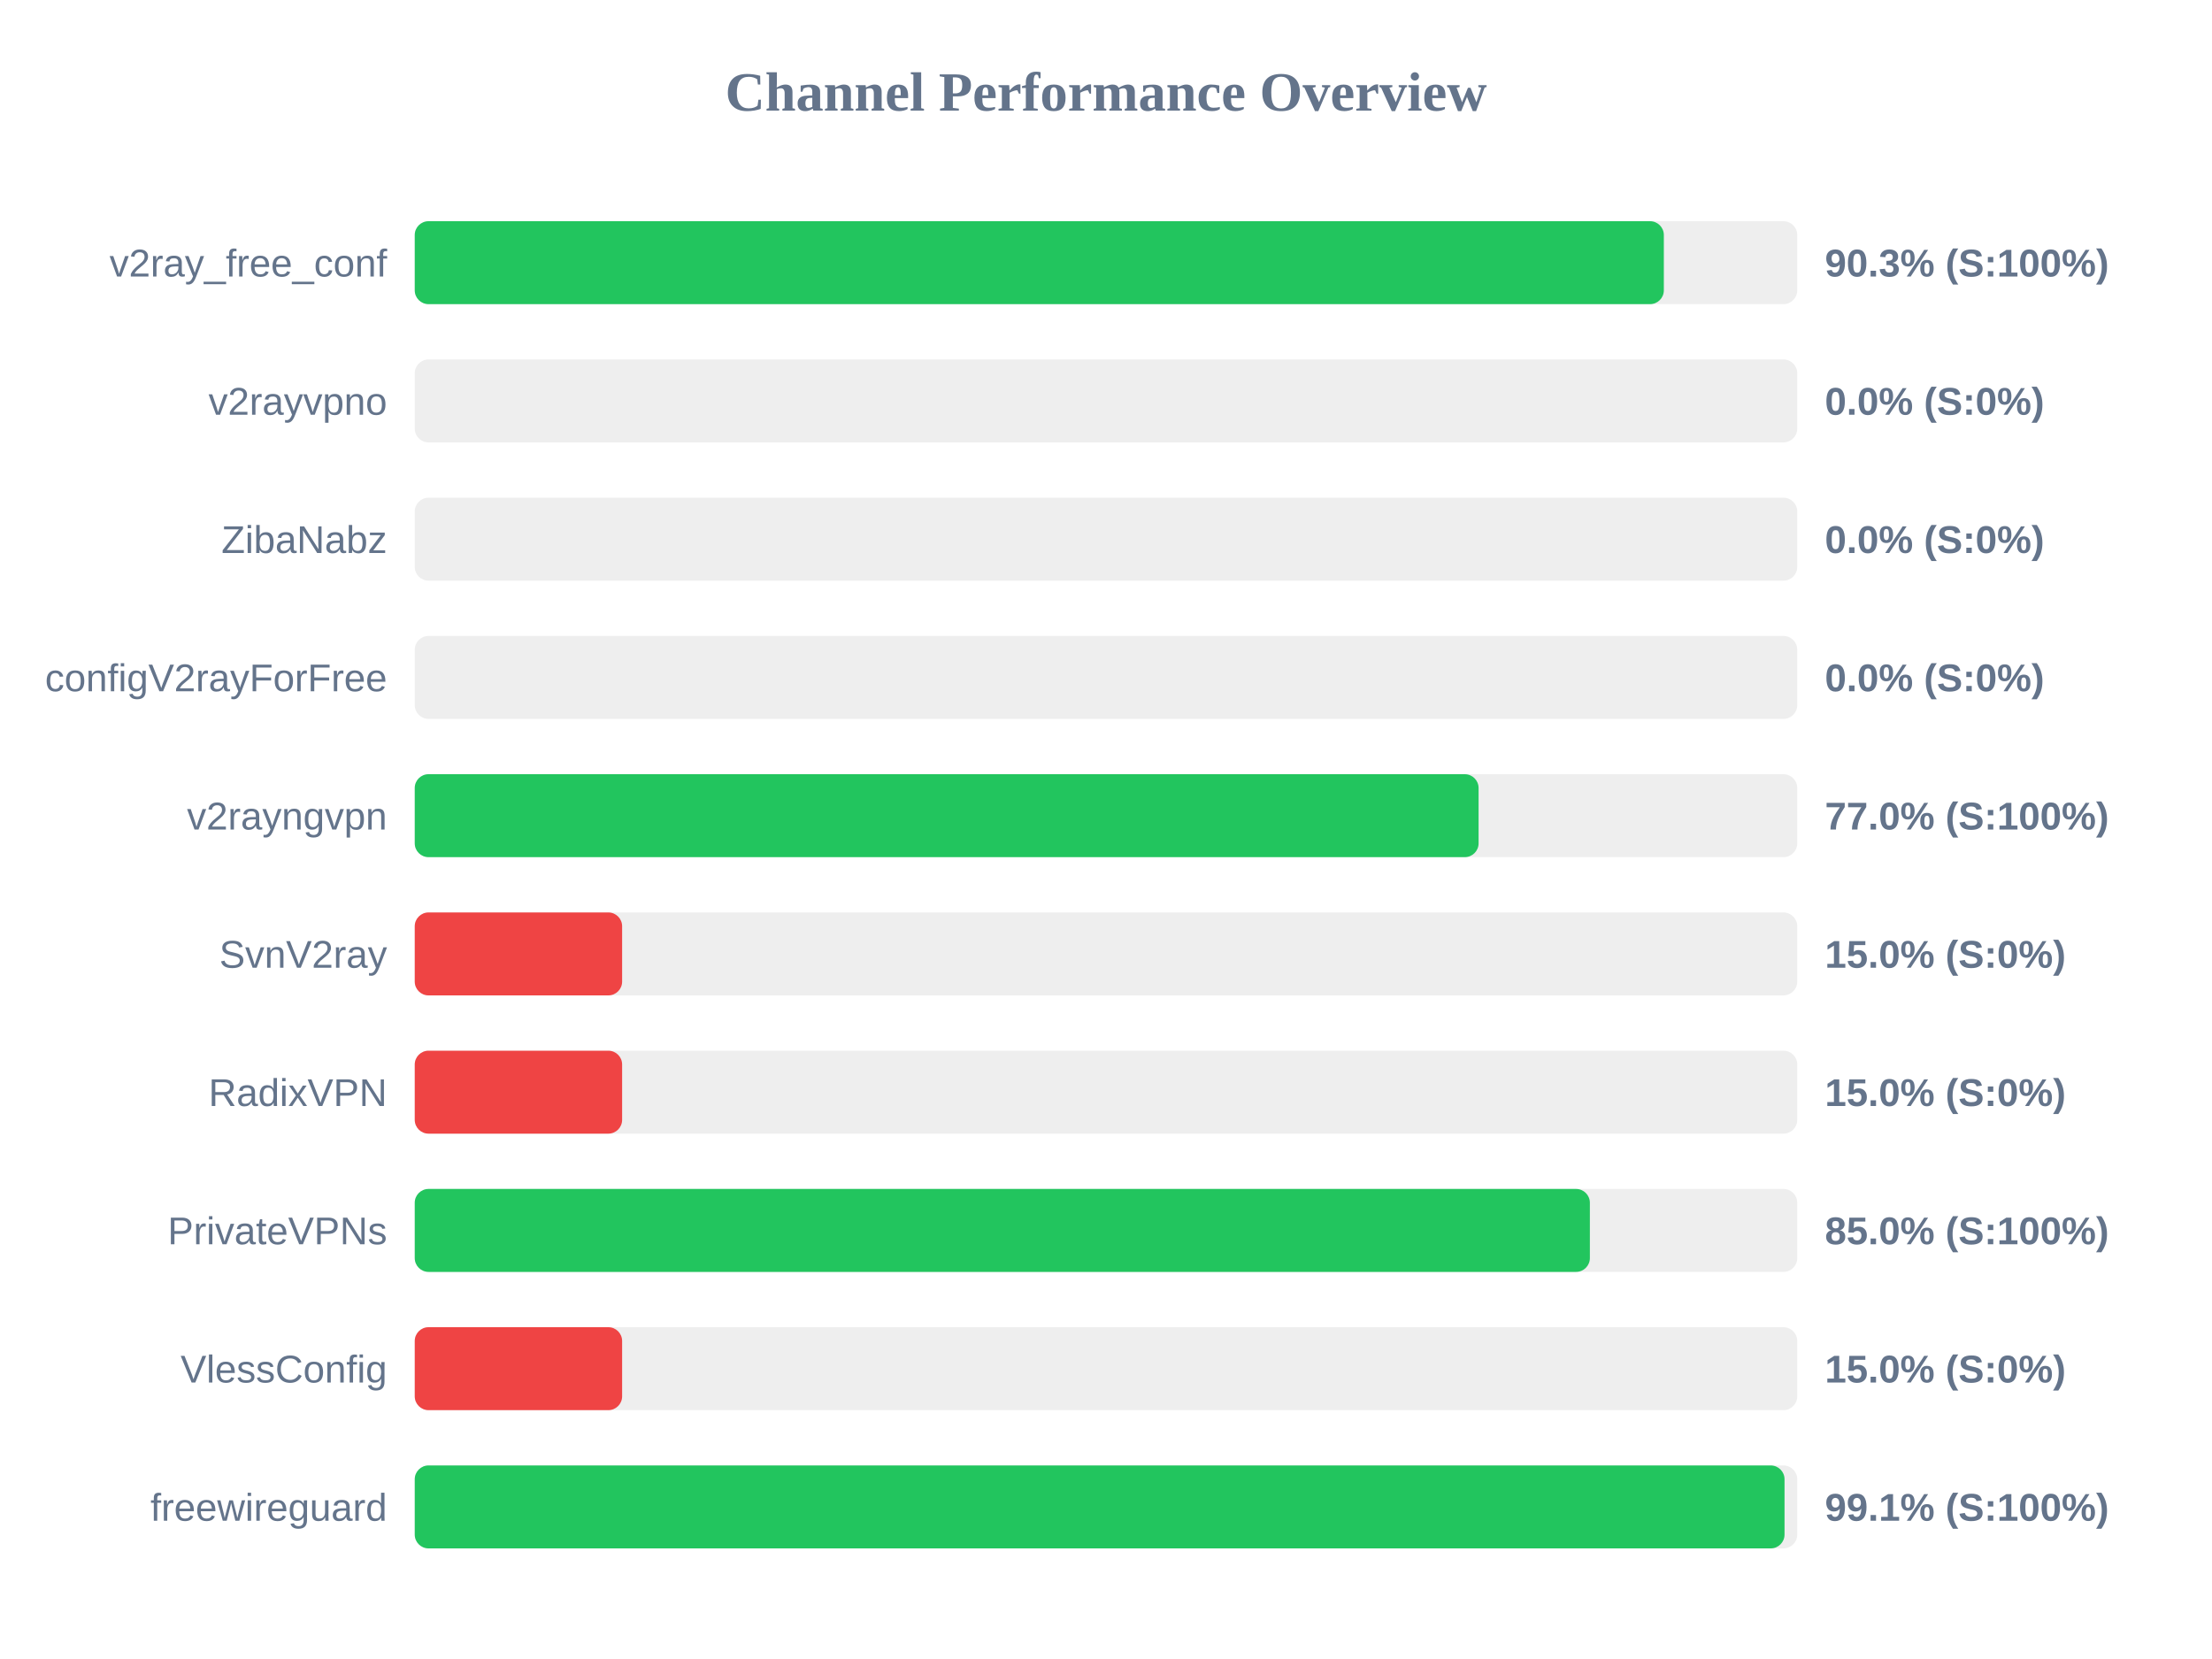
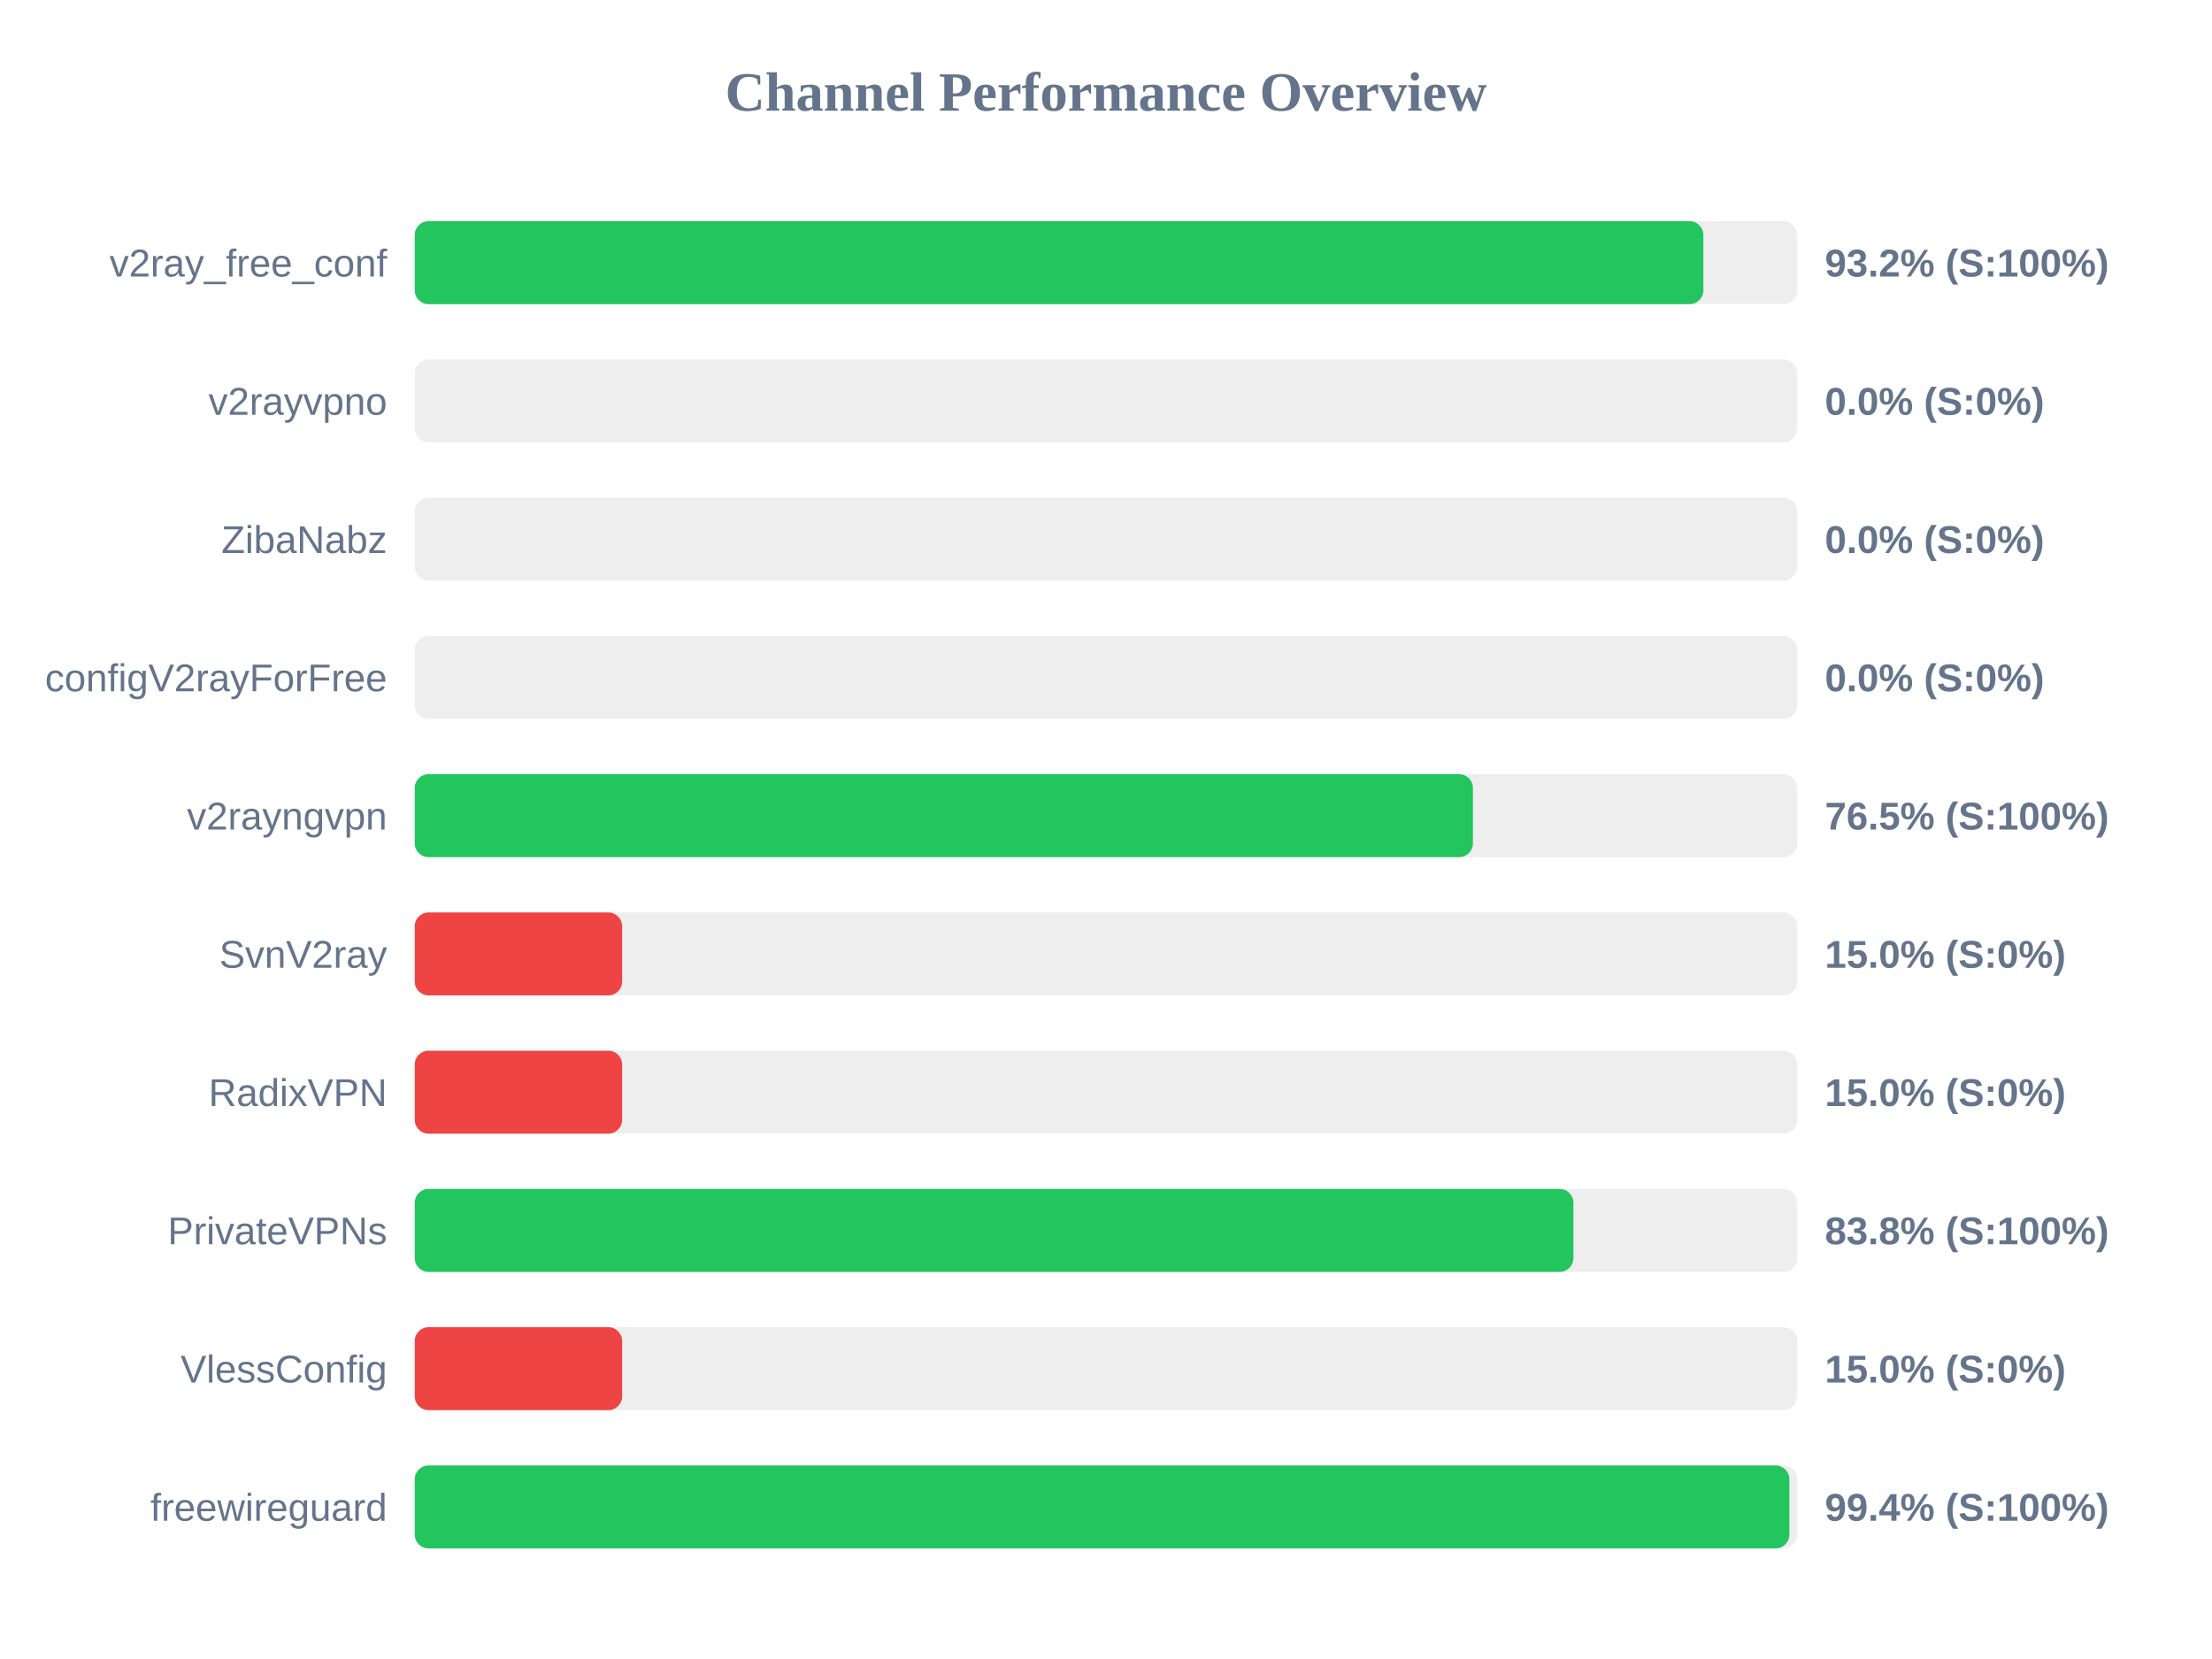
<svg xmlns="http://www.w3.org/2000/svg" width="800" height="600" version="1.1">
  <style>
        .row { font: 14px Arial; fill: #64748b; }
        .score { font: bold 14px Arial; fill: #64748b; }
    </style>
  <text x="400" y="40" text-anchor="middle" font-size="20px" font-weight="bold" fill="#64748b">Channel Performance Overview</text>
  <rect x="150" y="80" width="500" height="30" fill="#eee" rx="5" />
-   <rect x="150" y="80" width="451.75" height="30" fill="#22c55e" rx="5" />
+   <rect x="150" y="80" width="466.05" height="30" fill="#22c55e" rx="5" />
  <text x="140" y="100" text-anchor="end" class="row">v2ray_free_conf</text>
-   <text x="660" y="100" text-anchor="start" class="score">90.3% (S:100%)</text>
+   <text x="660" y="100" text-anchor="start" class="score">93.2% (S:100%)</text>
  <rect x="150" y="130" width="500" height="30" fill="#eee" rx="5" />
  <rect x="150" y="130" width="0.0" height="30" fill="#ef4444" rx="5" />
  <text x="140" y="150" text-anchor="end" class="row">v2rayvpno</text>
  <text x="660" y="150" text-anchor="start" class="score">0.0% (S:0%)</text>
  <rect x="150" y="180" width="500" height="30" fill="#eee" rx="5" />
  <rect x="150" y="180" width="0.0" height="30" fill="#ef4444" rx="5" />
  <text x="140" y="200" text-anchor="end" class="row">ZibaNabz</text>
  <text x="660" y="200" text-anchor="start" class="score">0.0% (S:0%)</text>
  <rect x="150" y="230" width="500" height="30" fill="#eee" rx="5" />
  <rect x="150" y="230" width="0.0" height="30" fill="#ef4444" rx="5" />
  <text x="140" y="250" text-anchor="end" class="row">configV2rayForFree</text>
  <text x="660" y="250" text-anchor="start" class="score">0.0% (S:0%)</text>
  <rect x="150" y="280" width="500" height="30" fill="#eee" rx="5" />
-   <rect x="150" y="280" width="384.75" height="30" fill="#22c55e" rx="5" />
+   <rect x="150" y="280" width="382.7" height="30" fill="#22c55e" rx="5" />
  <text x="140" y="300" text-anchor="end" class="row">v2rayngvpn</text>
-   <text x="660" y="300" text-anchor="start" class="score">77.0% (S:100%)</text>
+   <text x="660" y="300" text-anchor="start" class="score">76.5% (S:100%)</text>
  <rect x="150" y="330" width="500" height="30" fill="#eee" rx="5" />
  <rect x="150" y="330" width="75.0" height="30" fill="#ef4444" rx="5" />
  <text x="140" y="350" text-anchor="end" class="row">SvnV2ray</text>
  <text x="660" y="350" text-anchor="start" class="score">15.0% (S:0%)</text>
  <rect x="150" y="380" width="500" height="30" fill="#eee" rx="5" />
  <rect x="150" y="380" width="75.0" height="30" fill="#ef4444" rx="5" />
  <text x="140" y="400" text-anchor="end" class="row">RadixVPN</text>
  <text x="660" y="400" text-anchor="start" class="score">15.0% (S:0%)</text>
  <rect x="150" y="430" width="500" height="30" fill="#eee" rx="5" />
-   <rect x="150" y="430" width="425.0" height="30" fill="#22c55e" rx="5" />
+   <rect x="150" y="430" width="419.05" height="30" fill="#22c55e" rx="5" />
  <text x="140" y="450" text-anchor="end" class="row">PrivateVPNs</text>
-   <text x="660" y="450" text-anchor="start" class="score">85.0% (S:100%)</text>
+   <text x="660" y="450" text-anchor="start" class="score">83.8% (S:100%)</text>
  <rect x="150" y="480" width="500" height="30" fill="#eee" rx="5" />
  <rect x="150" y="480" width="75.0" height="30" fill="#ef4444" rx="5" />
  <text x="140" y="500" text-anchor="end" class="row">VlessConfig</text>
  <text x="660" y="500" text-anchor="start" class="score">15.0% (S:0%)</text>
  <rect x="150" y="530" width="500" height="30" fill="#eee" rx="5" />
-   <rect x="150" y="530" width="495.4" height="30" fill="#22c55e" rx="5" />
+   <rect x="150" y="530" width="497.15" height="30" fill="#22c55e" rx="5" />
  <text x="140" y="550" text-anchor="end" class="row">freewireguard</text>
-   <text x="660" y="550" text-anchor="start" class="score">99.1% (S:100%)</text>
+   <text x="660" y="550" text-anchor="start" class="score">99.4% (S:100%)</text>
</svg>
